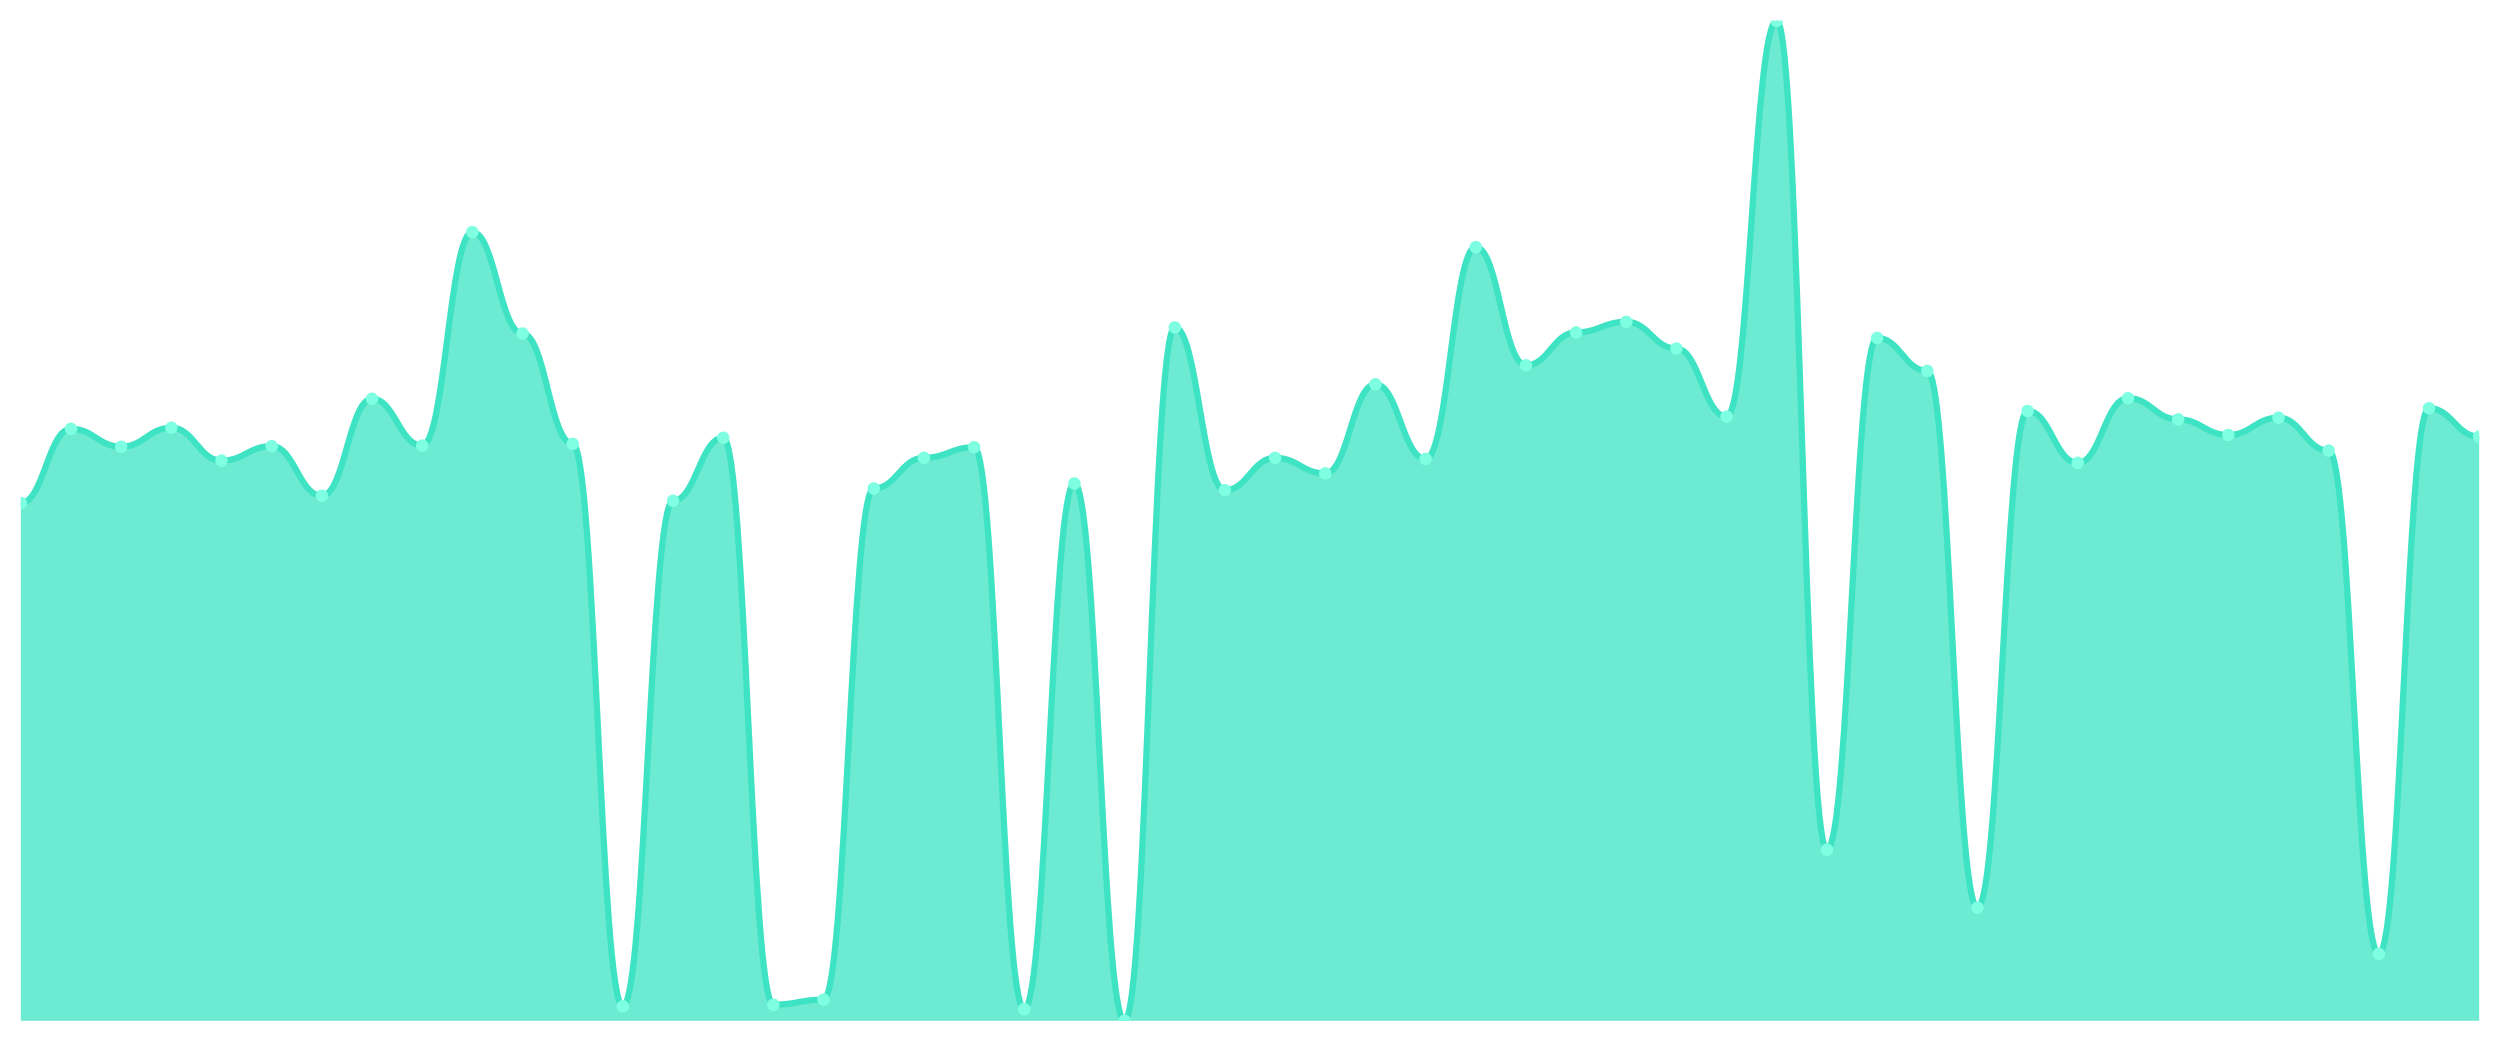
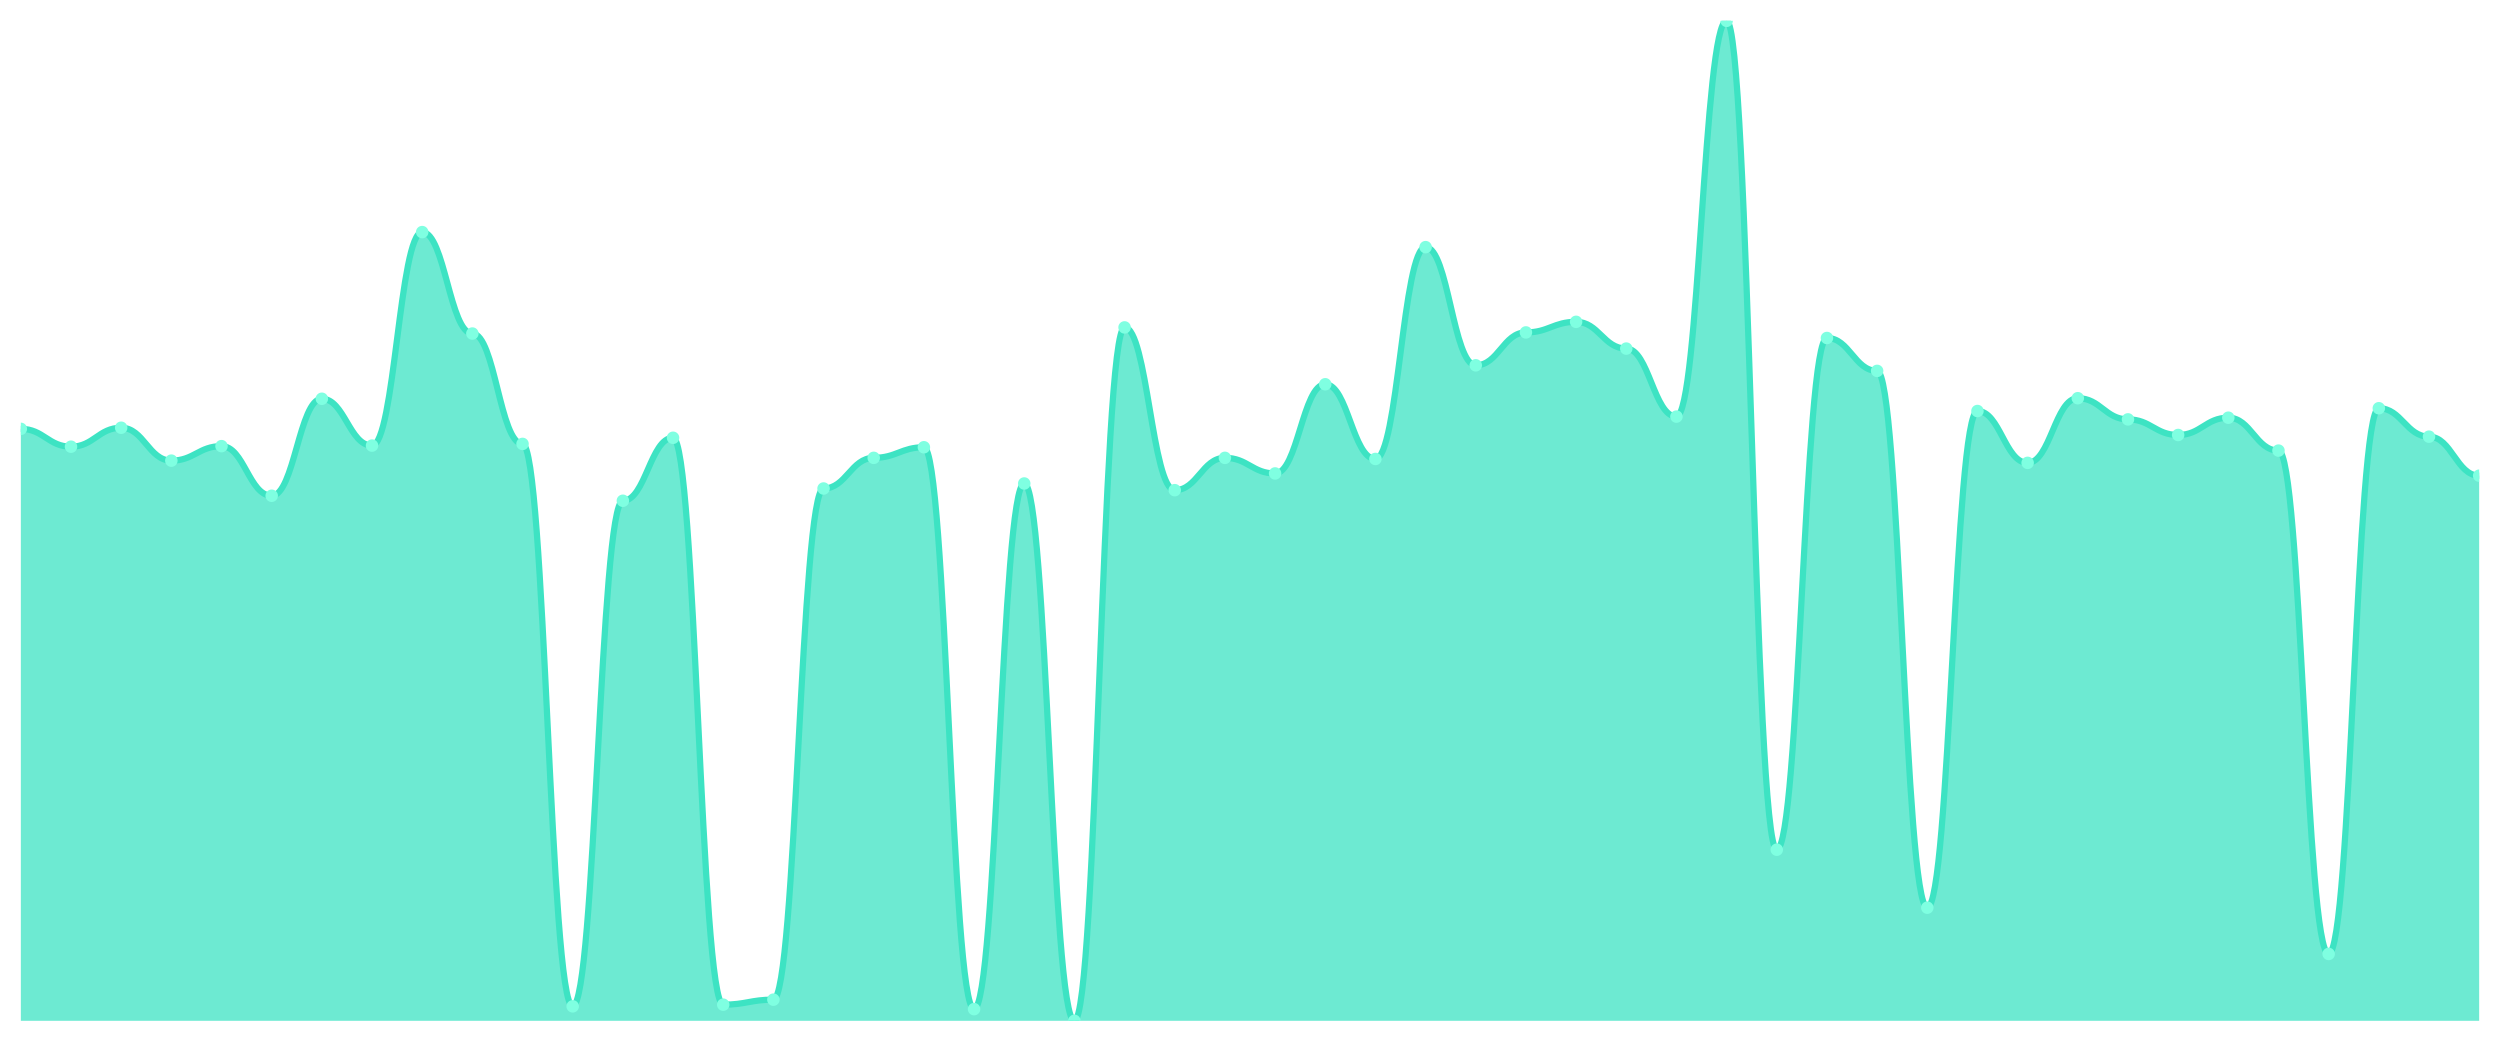
<svg xmlns="http://www.w3.org/2000/svg" viewBox="0 0 1200 500" width="1200" height="500">
  <defs>
    <clipPath id="c">
      <rect x="10" y="10" width="1180" height="480" />
    </clipPath>
  </defs>
  <rect width="1200" height="500" fill="none" />
  <g clip-path="url(#c)">
-     <path d="M 10,490 L 10,241.438 C 20.837,241.438 23.245,205.853 34.082,205.853 C 44.918,205.853 47.327,214.415 58.163,214.415 C 69,214.415 71.408,205.318 82.245,205.318 C 93.082,205.318 95.49,221.104 106.327,221.104 C 117.163,221.104 119.571,214.147 130.408,214.147 C 141.245,214.147 143.653,237.96 154.49,237.96 C 165.327,237.96 167.735,191.405 178.571,191.405 C 189.408,191.405 191.816,213.88 202.653,213.88 C 213.49,213.88 215.898,111.405 226.735,111.405 C 237.571,111.405 239.98,160.1 250.816,160.1 C 261.653,160.1 264.061,213.077 274.898,213.077 C 285.735,213.077 288.143,483.043 298.98,483.043 C 309.816,483.043 312.224,240.368 323.061,240.368 C 333.898,240.368 336.306,210.134 347.143,210.134 C 357.98,210.134 360.388,482.241 371.224,482.241 C 382.061,482.241 384.469,479.833 395.306,479.833 C 406.143,479.833 408.551,234.482 419.388,234.482 C 430.224,234.482 432.633,219.766 443.469,219.766 C 454.306,219.766 456.714,214.682 467.551,214.682 C 478.388,214.682 480.796,484.381 491.633,484.381 C 502.469,484.381 504.878,232.074 515.714,232.074 C 526.551,232.074 528.959,490 539.796,490 C 550.633,490 553.041,157.157 563.878,157.157 C 574.714,157.157 577.122,235.284 587.959,235.284 C 598.796,235.284 601.204,219.766 612.041,219.766 C 622.878,219.766 625.286,227.258 636.122,227.258 C 646.959,227.258 649.367,184.448 660.204,184.448 C 671.041,184.448 673.449,220.301 684.286,220.301 C 695.122,220.301 697.531,118.629 708.367,118.629 C 719.204,118.629 721.612,175.351 732.449,175.351 C 743.286,175.351 745.694,159.565 756.531,159.565 C 767.367,159.565 769.776,154.482 780.612,154.482 C 791.449,154.482 793.857,167.324 804.694,167.324 C 815.531,167.324 817.939,199.967 828.776,199.967 C 839.612,199.967 842.02,10 852.857,10 C 863.694,10 866.102,407.86 876.939,407.86 C 887.776,407.86 890.184,162.241 901.02,162.241 C 911.857,162.241 914.265,178.027 925.102,178.027 C 935.939,178.027 938.347,435.686 949.184,435.686 C 960.02,435.686 962.429,197.291 973.265,197.291 C 984.102,197.291 986.51,222.174 997.347,222.174 C 1008.184,222.174 1010.592,191.137 1021.429,191.137 C 1032.265,191.137 1034.673,201.304 1045.51,201.304 C 1056.347,201.304 1058.755,208.796 1069.592,208.796 C 1080.429,208.796 1082.837,200.502 1093.673,200.502 C 1104.51,200.502 1106.918,216.288 1117.755,216.288 C 1128.592,216.288 1131,457.893 1141.837,457.893 C 1152.673,457.893 1155.082,195.953 1165.918,195.953 C 1176.755,195.953 1179.163,209.599 1190,209.599 L 1190,490 Z" fill="rgba(61,227,195,0.75)" />
-     <path d="M 10,241.438 C 20.837,241.438 23.245,205.853 34.082,205.853 C 44.918,205.853 47.327,214.415 58.163,214.415 C 69,214.415 71.408,205.318 82.245,205.318 C 93.082,205.318 95.49,221.104 106.327,221.104 C 117.163,221.104 119.571,214.147 130.408,214.147 C 141.245,214.147 143.653,237.96 154.49,237.96 C 165.327,237.96 167.735,191.405 178.571,191.405 C 189.408,191.405 191.816,213.88 202.653,213.88 C 213.49,213.88 215.898,111.405 226.735,111.405 C 237.571,111.405 239.98,160.1 250.816,160.1 C 261.653,160.1 264.061,213.077 274.898,213.077 C 285.735,213.077 288.143,483.043 298.98,483.043 C 309.816,483.043 312.224,240.368 323.061,240.368 C 333.898,240.368 336.306,210.134 347.143,210.134 C 357.98,210.134 360.388,482.241 371.224,482.241 C 382.061,482.241 384.469,479.833 395.306,479.833 C 406.143,479.833 408.551,234.482 419.388,234.482 C 430.224,234.482 432.633,219.766 443.469,219.766 C 454.306,219.766 456.714,214.682 467.551,214.682 C 478.388,214.682 480.796,484.381 491.633,484.381 C 502.469,484.381 504.878,232.074 515.714,232.074 C 526.551,232.074 528.959,490 539.796,490 C 550.633,490 553.041,157.157 563.878,157.157 C 574.714,157.157 577.122,235.284 587.959,235.284 C 598.796,235.284 601.204,219.766 612.041,219.766 C 622.878,219.766 625.286,227.258 636.122,227.258 C 646.959,227.258 649.367,184.448 660.204,184.448 C 671.041,184.448 673.449,220.301 684.286,220.301 C 695.122,220.301 697.531,118.629 708.367,118.629 C 719.204,118.629 721.612,175.351 732.449,175.351 C 743.286,175.351 745.694,159.565 756.531,159.565 C 767.367,159.565 769.776,154.482 780.612,154.482 C 791.449,154.482 793.857,167.324 804.694,167.324 C 815.531,167.324 817.939,199.967 828.776,199.967 C 839.612,199.967 842.02,10 852.857,10 C 863.694,10 866.102,407.86 876.939,407.86 C 887.776,407.86 890.184,162.241 901.02,162.241 C 911.857,162.241 914.265,178.027 925.102,178.027 C 935.939,178.027 938.347,435.686 949.184,435.686 C 960.02,435.686 962.429,197.291 973.265,197.291 C 984.102,197.291 986.51,222.174 997.347,222.174 C 1008.184,222.174 1010.592,191.137 1021.429,191.137 C 1032.265,191.137 1034.673,201.304 1045.51,201.304 C 1056.347,201.304 1058.755,208.796 1069.592,208.796 C 1080.429,208.796 1082.837,200.502 1093.673,200.502 C 1104.51,200.502 1106.918,216.288 1117.755,216.288 C 1128.592,216.288 1131,457.893 1141.837,457.893 C 1152.673,457.893 1155.082,195.953 1165.918,195.953 C 1176.755,195.953 1179.163,209.599 1190,209.599" fill="none" stroke="#3de3c3" stroke-width="3" stroke-linecap="round" stroke-linejoin="round" />
-     <circle cx="10" cy="241.438" r="3" fill="#7fffe1" />
-     <circle cx="34.082" cy="205.853" r="3" fill="#7fffe1" />
-     <circle cx="58.163" cy="214.415" r="3" fill="#7fffe1" />
-     <circle cx="82.245" cy="205.318" r="3" fill="#7fffe1" />
-     <circle cx="106.327" cy="221.104" r="3" fill="#7fffe1" />
-     <circle cx="130.408" cy="214.147" r="3" fill="#7fffe1" />
-     <circle cx="154.49" cy="237.96" r="3" fill="#7fffe1" />
-     <circle cx="178.571" cy="191.405" r="3" fill="#7fffe1" />
-     <circle cx="202.653" cy="213.88" r="3" fill="#7fffe1" />
-     <circle cx="226.735" cy="111.405" r="3" fill="#7fffe1" />
-     <circle cx="250.816" cy="160.1" r="3" fill="#7fffe1" />
-     <circle cx="274.898" cy="213.077" r="3" fill="#7fffe1" />
-     <circle cx="298.98" cy="483.043" r="3" fill="#7fffe1" />
-     <circle cx="323.061" cy="240.368" r="3" fill="#7fffe1" />
-     <circle cx="347.143" cy="210.134" r="3" fill="#7fffe1" />
-     <circle cx="371.224" cy="482.241" r="3" fill="#7fffe1" />
-     <circle cx="395.306" cy="479.833" r="3" fill="#7fffe1" />
-     <circle cx="419.388" cy="234.482" r="3" fill="#7fffe1" />
-     <circle cx="443.469" cy="219.766" r="3" fill="#7fffe1" />
-     <circle cx="467.551" cy="214.682" r="3" fill="#7fffe1" />
-     <circle cx="491.633" cy="484.381" r="3" fill="#7fffe1" />
-     <circle cx="515.714" cy="232.074" r="3" fill="#7fffe1" />
-     <circle cx="539.796" cy="490" r="3" fill="#7fffe1" />
-     <circle cx="563.878" cy="157.157" r="3" fill="#7fffe1" />
-     <circle cx="587.959" cy="235.284" r="3" fill="#7fffe1" />
-     <circle cx="612.041" cy="219.766" r="3" fill="#7fffe1" />
-     <circle cx="636.122" cy="227.258" r="3" fill="#7fffe1" />
-     <circle cx="660.204" cy="184.448" r="3" fill="#7fffe1" />
-     <circle cx="684.286" cy="220.301" r="3" fill="#7fffe1" />
-     <circle cx="708.367" cy="118.629" r="3" fill="#7fffe1" />
-     <circle cx="732.449" cy="175.351" r="3" fill="#7fffe1" />
-     <circle cx="756.531" cy="159.565" r="3" fill="#7fffe1" />
-     <circle cx="780.612" cy="154.482" r="3" fill="#7fffe1" />
-     <circle cx="804.694" cy="167.324" r="3" fill="#7fffe1" />
-     <circle cx="828.776" cy="199.967" r="3" fill="#7fffe1" />
-     <circle cx="852.857" cy="10" r="3" fill="#7fffe1" />
-     <circle cx="876.939" cy="407.86" r="3" fill="#7fffe1" />
-     <circle cx="901.02" cy="162.241" r="3" fill="#7fffe1" />
-     <circle cx="925.102" cy="178.027" r="3" fill="#7fffe1" />
-     <circle cx="949.184" cy="435.686" r="3" fill="#7fffe1" />
-     <circle cx="973.265" cy="197.291" r="3" fill="#7fffe1" />
-     <circle cx="997.347" cy="222.174" r="3" fill="#7fffe1" />
-     <circle cx="1021.429" cy="191.137" r="3" fill="#7fffe1" />
-     <circle cx="1045.51" cy="201.304" r="3" fill="#7fffe1" />
-     <circle cx="1069.592" cy="208.796" r="3" fill="#7fffe1" />
-     <circle cx="1093.673" cy="200.502" r="3" fill="#7fffe1" />
-     <circle cx="1117.755" cy="216.288" r="3" fill="#7fffe1" />
-     <circle cx="1141.837" cy="457.893" r="3" fill="#7fffe1" />
-     <circle cx="1165.918" cy="195.953" r="3" fill="#7fffe1" />
-     <circle cx="1190" cy="209.599" r="3" fill="#7fffe1" />
+     <path d="M 10,490 L 10,205.853 C 20.837,205.853 23.245,214.415 34.082,214.415 C 44.918,214.415 47.327,205.318 58.163,205.318 C 69,205.318 71.408,221.104 82.245,221.104 C 93.082,221.104 95.49,214.147 106.327,214.147 C 117.163,214.147 119.571,237.96 130.408,237.96 C 141.245,237.96 143.653,191.405 154.49,191.405 C 165.327,191.405 167.735,213.88 178.571,213.88 C 189.408,213.88 191.816,111.405 202.653,111.405 C 213.49,111.405 215.898,160.1 226.735,160.1 C 237.571,160.1 239.98,213.077 250.816,213.077 C 261.653,213.077 264.061,483.043 274.898,483.043 C 285.735,483.043 288.143,240.368 298.98,240.368 C 309.816,240.368 312.224,210.134 323.061,210.134 C 333.898,210.134 336.306,482.241 347.143,482.241 C 357.98,482.241 360.388,479.833 371.224,479.833 C 382.061,479.833 384.469,234.482 395.306,234.482 C 406.143,234.482 408.551,219.766 419.388,219.766 C 430.224,219.766 432.633,214.682 443.469,214.682 C 454.306,214.682 456.714,484.381 467.551,484.381 C 478.388,484.381 480.796,232.074 491.633,232.074 C 502.469,232.074 504.878,490 515.714,490 C 526.551,490 528.959,157.157 539.796,157.157 C 550.633,157.157 553.041,235.284 563.878,235.284 C 574.714,235.284 577.122,219.766 587.959,219.766 C 598.796,219.766 601.204,227.258 612.041,227.258 C 622.878,227.258 625.286,184.448 636.122,184.448 C 646.959,184.448 649.367,220.301 660.204,220.301 C 671.041,220.301 673.449,118.629 684.286,118.629 C 695.122,118.629 697.531,175.351 708.367,175.351 C 719.204,175.351 721.612,159.565 732.449,159.565 C 743.286,159.565 745.694,154.482 756.531,154.482 C 767.367,154.482 769.776,167.324 780.612,167.324 C 791.449,167.324 793.857,199.967 804.694,199.967 C 815.531,199.967 817.939,10 828.776,10 C 839.612,10 842.02,407.86 852.857,407.86 C 863.694,407.86 866.102,162.241 876.939,162.241 C 887.776,162.241 890.184,178.027 901.02,178.027 C 911.857,178.027 914.265,435.686 925.102,435.686 C 935.939,435.686 938.347,197.291 949.184,197.291 C 960.02,197.291 962.429,222.174 973.265,222.174 C 984.102,222.174 986.51,191.137 997.347,191.137 C 1008.184,191.137 1010.592,201.304 1021.429,201.304 C 1032.265,201.304 1034.673,208.796 1045.51,208.796 C 1056.347,208.796 1058.755,200.502 1069.592,200.502 C 1080.429,200.502 1082.837,216.288 1093.673,216.288 C 1104.51,216.288 1106.918,457.893 1117.755,457.893 C 1128.592,457.893 1131,195.953 1141.837,195.953 C 1152.673,195.953 1155.082,209.599 1165.918,209.599 C 1176.755,209.599 1179.163,228.328 1190,228.328 L 1190,490 Z" fill="rgba(61,227,195,0.75)" />
+     <path d="M 10,205.853 C 20.837,205.853 23.245,214.415 34.082,214.415 C 44.918,214.415 47.327,205.318 58.163,205.318 C 69,205.318 71.408,221.104 82.245,221.104 C 93.082,221.104 95.49,214.147 106.327,214.147 C 117.163,214.147 119.571,237.96 130.408,237.96 C 141.245,237.96 143.653,191.405 154.49,191.405 C 165.327,191.405 167.735,213.88 178.571,213.88 C 189.408,213.88 191.816,111.405 202.653,111.405 C 213.49,111.405 215.898,160.1 226.735,160.1 C 237.571,160.1 239.98,213.077 250.816,213.077 C 261.653,213.077 264.061,483.043 274.898,483.043 C 285.735,483.043 288.143,240.368 298.98,240.368 C 309.816,240.368 312.224,210.134 323.061,210.134 C 333.898,210.134 336.306,482.241 347.143,482.241 C 357.98,482.241 360.388,479.833 371.224,479.833 C 382.061,479.833 384.469,234.482 395.306,234.482 C 406.143,234.482 408.551,219.766 419.388,219.766 C 430.224,219.766 432.633,214.682 443.469,214.682 C 454.306,214.682 456.714,484.381 467.551,484.381 C 478.388,484.381 480.796,232.074 491.633,232.074 C 502.469,232.074 504.878,490 515.714,490 C 526.551,490 528.959,157.157 539.796,157.157 C 550.633,157.157 553.041,235.284 563.878,235.284 C 574.714,235.284 577.122,219.766 587.959,219.766 C 598.796,219.766 601.204,227.258 612.041,227.258 C 622.878,227.258 625.286,184.448 636.122,184.448 C 646.959,184.448 649.367,220.301 660.204,220.301 C 671.041,220.301 673.449,118.629 684.286,118.629 C 695.122,118.629 697.531,175.351 708.367,175.351 C 719.204,175.351 721.612,159.565 732.449,159.565 C 743.286,159.565 745.694,154.482 756.531,154.482 C 767.367,154.482 769.776,167.324 780.612,167.324 C 791.449,167.324 793.857,199.967 804.694,199.967 C 815.531,199.967 817.939,10 828.776,10 C 839.612,10 842.02,407.86 852.857,407.86 C 863.694,407.86 866.102,162.241 876.939,162.241 C 887.776,162.241 890.184,178.027 901.02,178.027 C 911.857,178.027 914.265,435.686 925.102,435.686 C 935.939,435.686 938.347,197.291 949.184,197.291 C 960.02,197.291 962.429,222.174 973.265,222.174 C 984.102,222.174 986.51,191.137 997.347,191.137 C 1008.184,191.137 1010.592,201.304 1021.429,201.304 C 1032.265,201.304 1034.673,208.796 1045.51,208.796 C 1056.347,208.796 1058.755,200.502 1069.592,200.502 C 1080.429,200.502 1082.837,216.288 1093.673,216.288 C 1104.51,216.288 1106.918,457.893 1117.755,457.893 C 1128.592,457.893 1131,195.953 1141.837,195.953 C 1152.673,195.953 1155.082,209.599 1165.918,209.599 C 1176.755,209.599 1179.163,228.328 1190,228.328" fill="none" stroke="#3de3c3" stroke-width="3" stroke-linecap="round" stroke-linejoin="round" />
+     <circle cx="10" cy="205.853" r="3" fill="#7fffe1" />
+     <circle cx="34.082" cy="214.415" r="3" fill="#7fffe1" />
+     <circle cx="58.163" cy="205.318" r="3" fill="#7fffe1" />
+     <circle cx="82.245" cy="221.104" r="3" fill="#7fffe1" />
+     <circle cx="106.327" cy="214.147" r="3" fill="#7fffe1" />
+     <circle cx="130.408" cy="237.96" r="3" fill="#7fffe1" />
+     <circle cx="154.49" cy="191.405" r="3" fill="#7fffe1" />
+     <circle cx="178.571" cy="213.88" r="3" fill="#7fffe1" />
+     <circle cx="202.653" cy="111.405" r="3" fill="#7fffe1" />
+     <circle cx="226.735" cy="160.1" r="3" fill="#7fffe1" />
+     <circle cx="250.816" cy="213.077" r="3" fill="#7fffe1" />
+     <circle cx="274.898" cy="483.043" r="3" fill="#7fffe1" />
+     <circle cx="298.98" cy="240.368" r="3" fill="#7fffe1" />
+     <circle cx="323.061" cy="210.134" r="3" fill="#7fffe1" />
+     <circle cx="347.143" cy="482.241" r="3" fill="#7fffe1" />
+     <circle cx="371.224" cy="479.833" r="3" fill="#7fffe1" />
+     <circle cx="395.306" cy="234.482" r="3" fill="#7fffe1" />
+     <circle cx="419.388" cy="219.766" r="3" fill="#7fffe1" />
+     <circle cx="443.469" cy="214.682" r="3" fill="#7fffe1" />
+     <circle cx="467.551" cy="484.381" r="3" fill="#7fffe1" />
+     <circle cx="491.633" cy="232.074" r="3" fill="#7fffe1" />
+     <circle cx="515.714" cy="490" r="3" fill="#7fffe1" />
+     <circle cx="539.796" cy="157.157" r="3" fill="#7fffe1" />
+     <circle cx="563.878" cy="235.284" r="3" fill="#7fffe1" />
+     <circle cx="587.959" cy="219.766" r="3" fill="#7fffe1" />
+     <circle cx="612.041" cy="227.258" r="3" fill="#7fffe1" />
+     <circle cx="636.122" cy="184.448" r="3" fill="#7fffe1" />
+     <circle cx="660.204" cy="220.301" r="3" fill="#7fffe1" />
+     <circle cx="684.286" cy="118.629" r="3" fill="#7fffe1" />
+     <circle cx="708.367" cy="175.351" r="3" fill="#7fffe1" />
+     <circle cx="732.449" cy="159.565" r="3" fill="#7fffe1" />
+     <circle cx="756.531" cy="154.482" r="3" fill="#7fffe1" />
+     <circle cx="780.612" cy="167.324" r="3" fill="#7fffe1" />
+     <circle cx="804.694" cy="199.967" r="3" fill="#7fffe1" />
+     <circle cx="828.776" cy="10" r="3" fill="#7fffe1" />
+     <circle cx="852.857" cy="407.86" r="3" fill="#7fffe1" />
+     <circle cx="876.939" cy="162.241" r="3" fill="#7fffe1" />
+     <circle cx="901.02" cy="178.027" r="3" fill="#7fffe1" />
+     <circle cx="925.102" cy="435.686" r="3" fill="#7fffe1" />
+     <circle cx="949.184" cy="197.291" r="3" fill="#7fffe1" />
+     <circle cx="973.265" cy="222.174" r="3" fill="#7fffe1" />
+     <circle cx="997.347" cy="191.137" r="3" fill="#7fffe1" />
+     <circle cx="1021.429" cy="201.304" r="3" fill="#7fffe1" />
+     <circle cx="1045.51" cy="208.796" r="3" fill="#7fffe1" />
+     <circle cx="1069.592" cy="200.502" r="3" fill="#7fffe1" />
+     <circle cx="1093.673" cy="216.288" r="3" fill="#7fffe1" />
+     <circle cx="1117.755" cy="457.893" r="3" fill="#7fffe1" />
+     <circle cx="1141.837" cy="195.953" r="3" fill="#7fffe1" />
+     <circle cx="1165.918" cy="209.599" r="3" fill="#7fffe1" />
+     <circle cx="1190" cy="228.328" r="3" fill="#7fffe1" />
  </g>
</svg>
